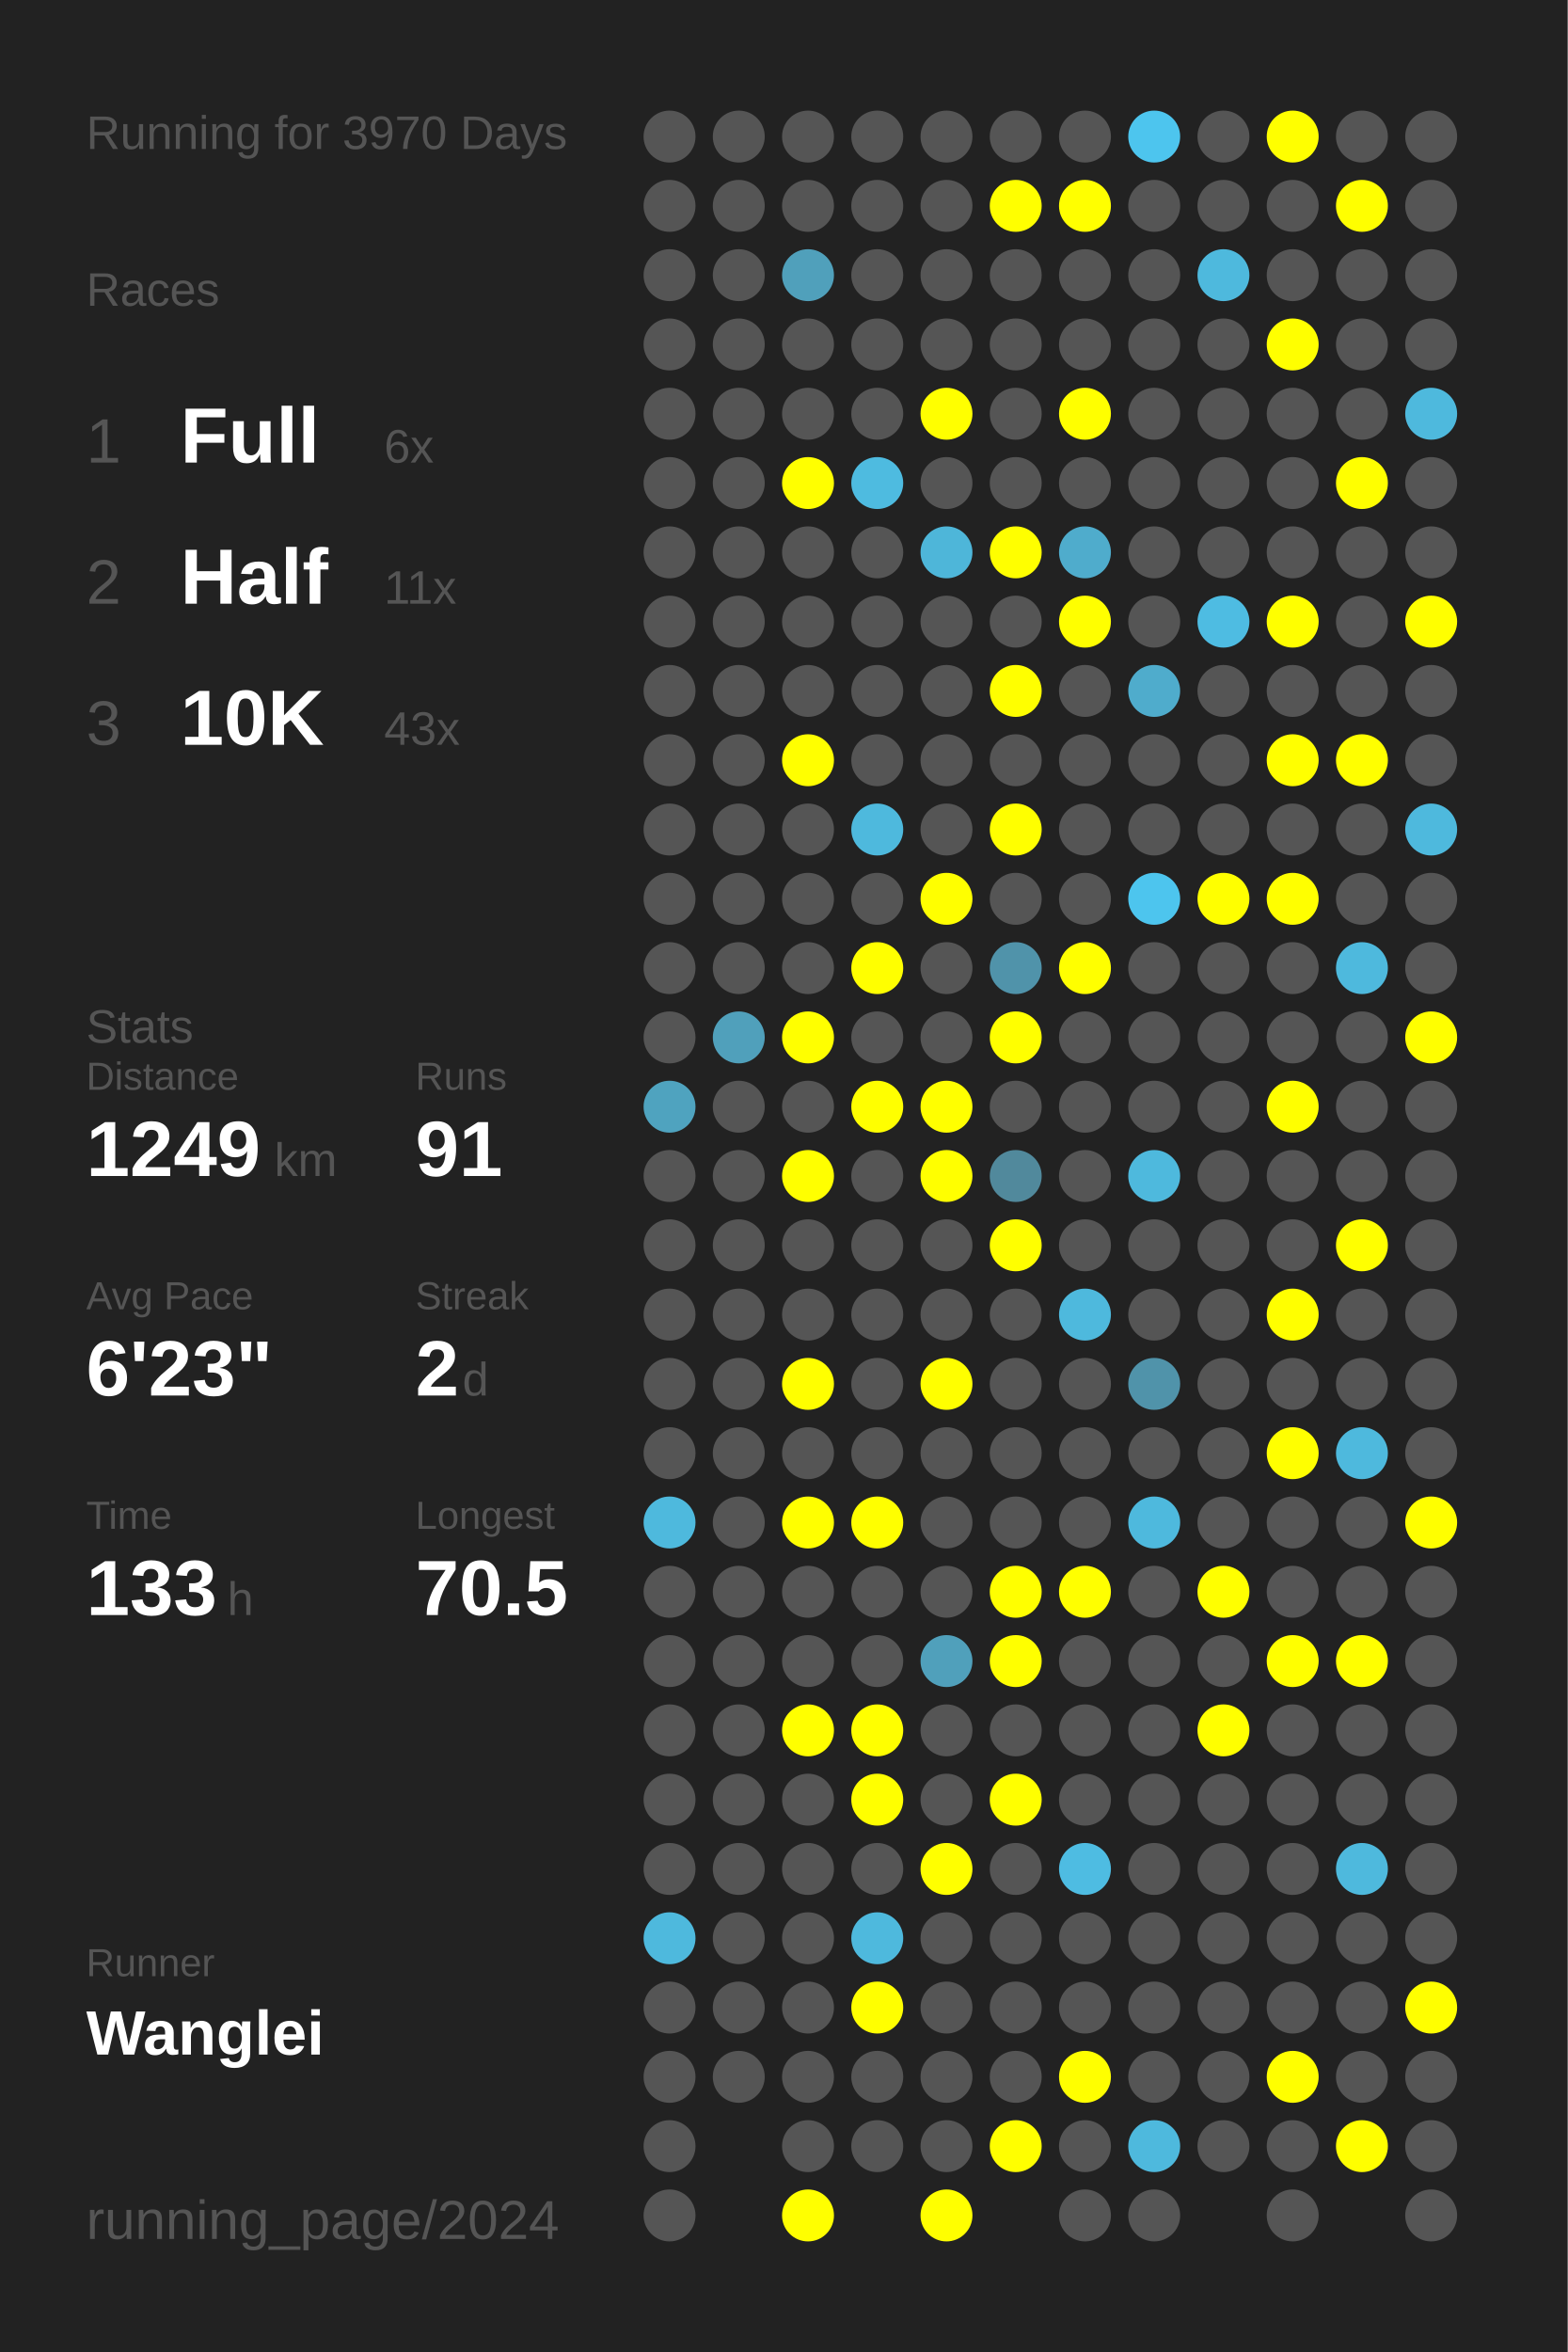
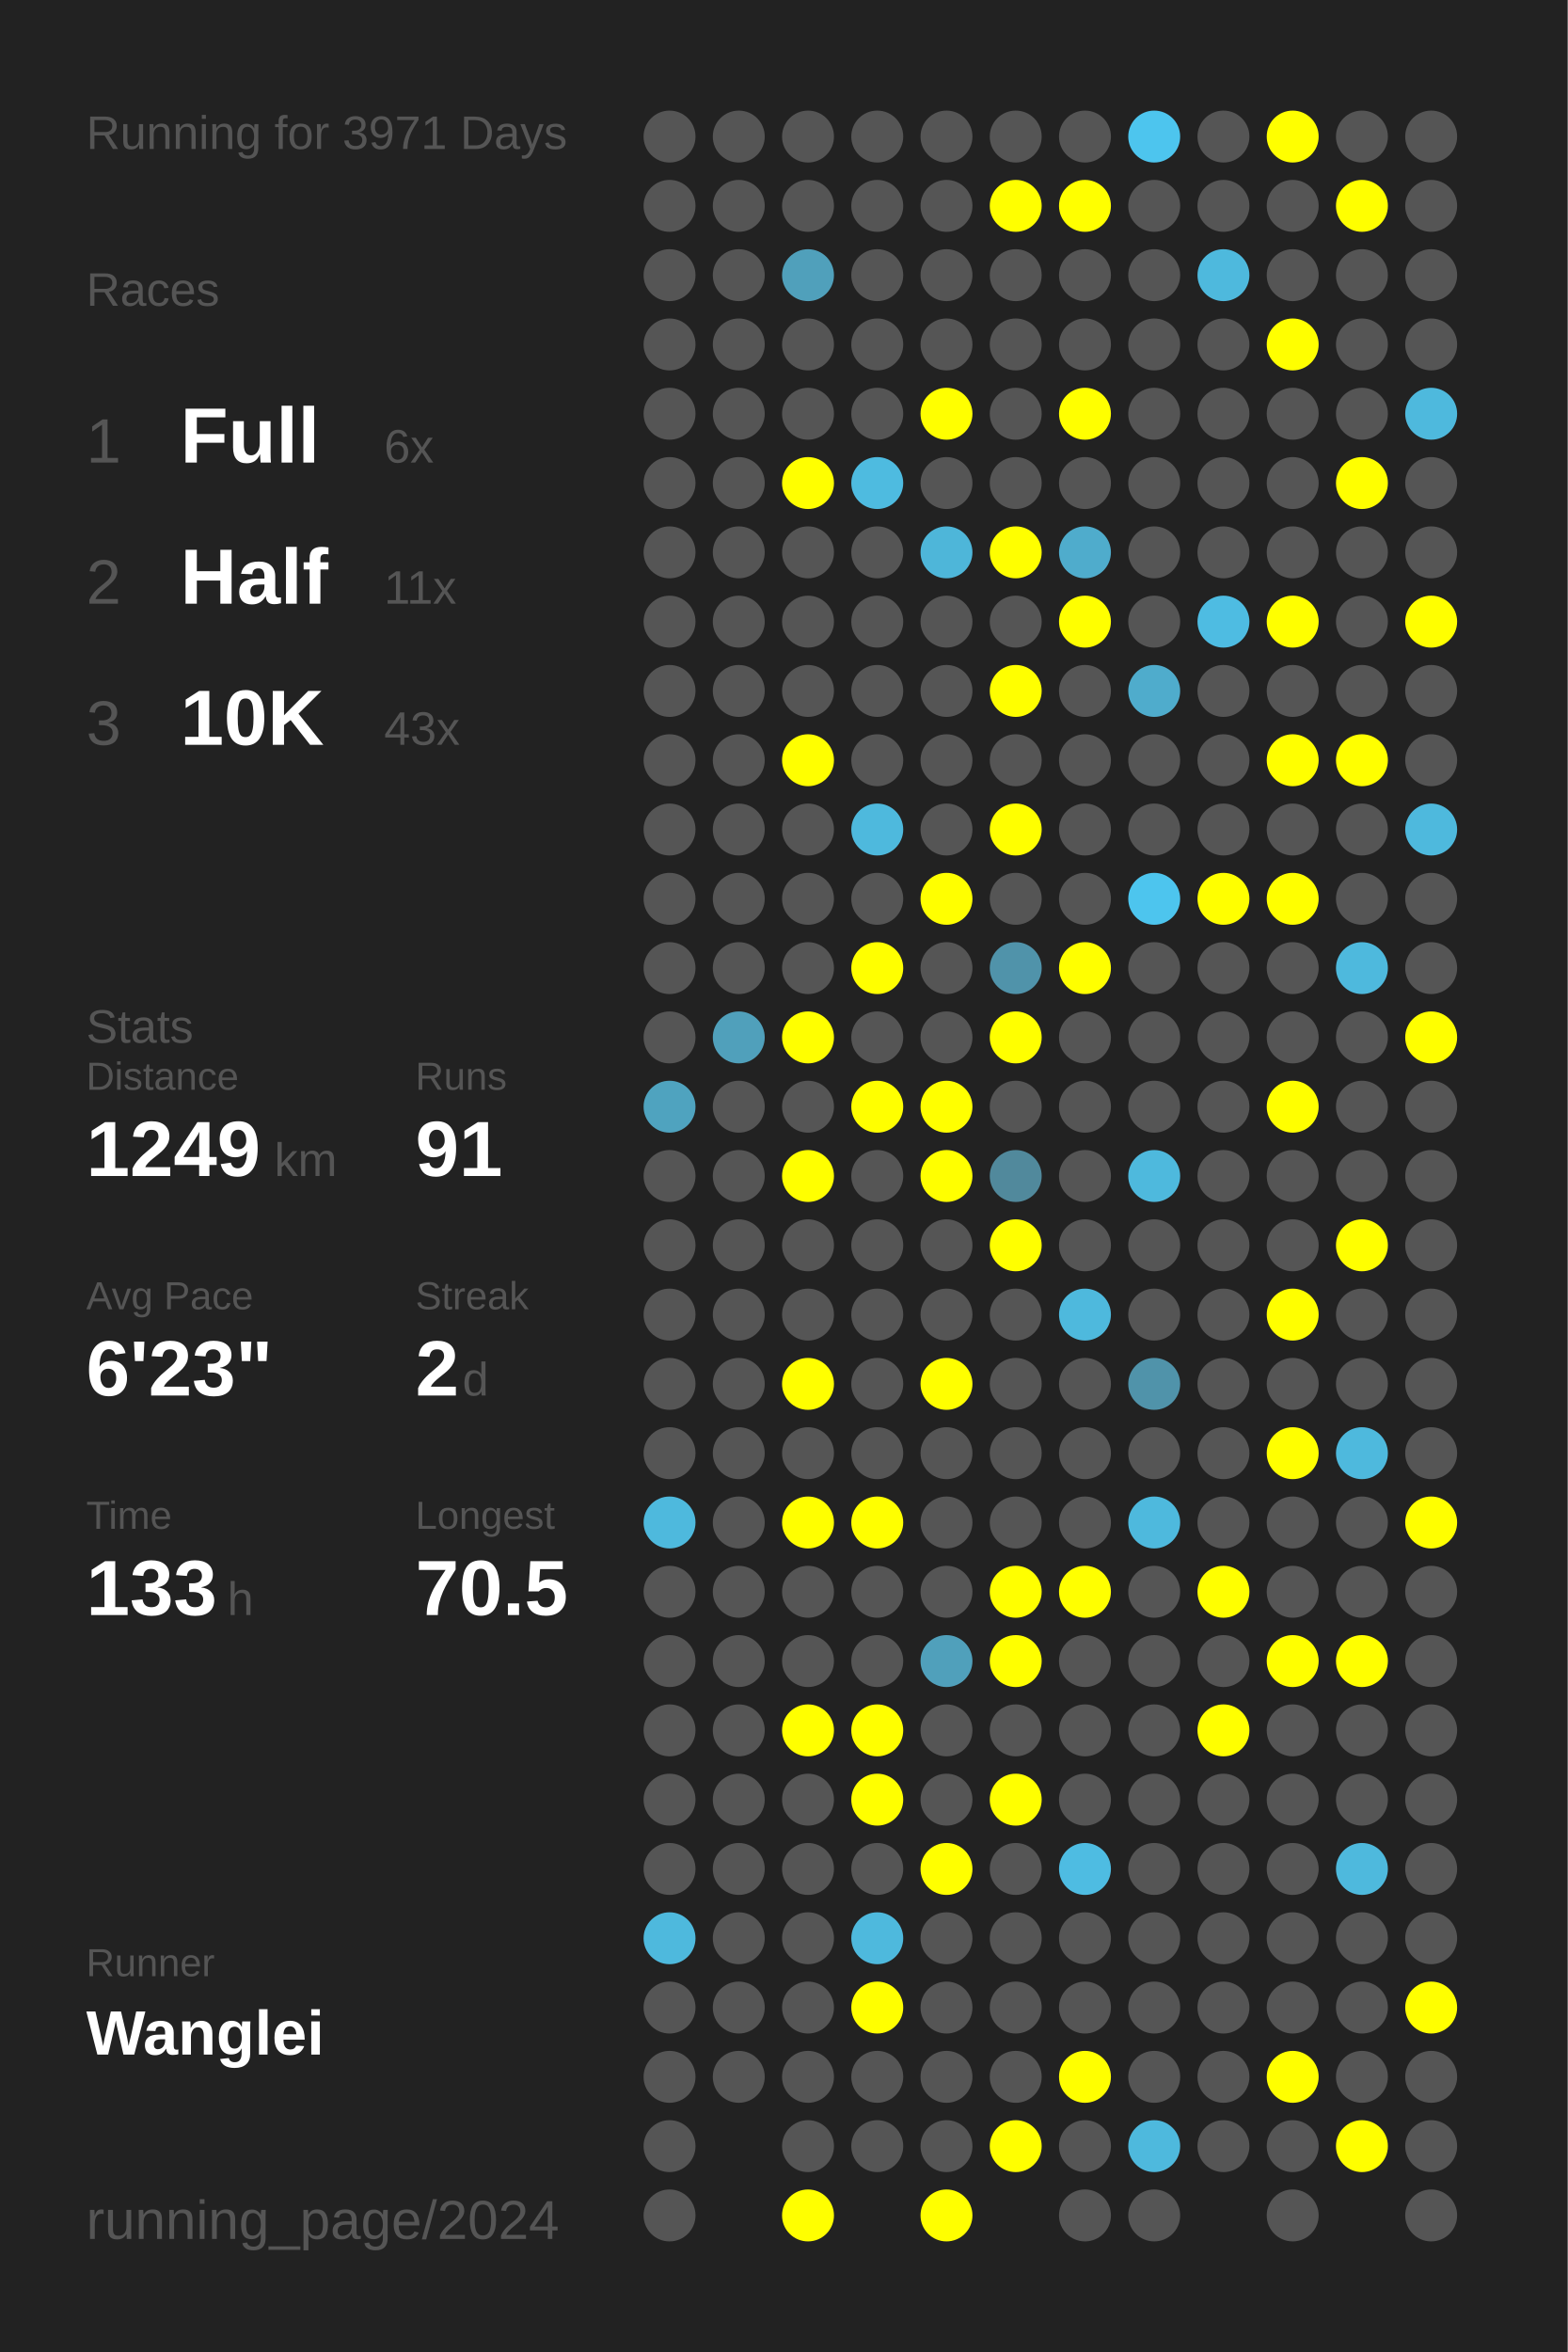
<svg xmlns="http://www.w3.org/2000/svg" baseProfile="full" height="300mm" version="1.1" viewBox="0,0,200,300" width="200mm">
  <defs />
  <rect fill="#222222" height="300" width="200" x="0" y="0" />
-   <text fill="#555555" style="font-size:6px; font-family:Arial;" x="11" y="19">Running for 3970 Days</text>
+   <text fill="#555555" style="font-size:6px; font-family:Arial;" x="11" y="19">Running for 3971 Days</text>
  <text fill="#555555" style="font-size:6px; font-family:Arial;" x="11" y="39">Races</text>
  <text fill="#555555" style="font-size:8px; font-family:Arial;" x="11" y="59">1</text>
  <text fill="#FFFFFF" style="font-size:10px; font-family:Arial; font-weight:bold;" x="23" y="59">Full</text>
  <text fill="#555555" style="font-size:6px; font-family:Arial;" x="49" y="59">6x</text>
  <text fill="#555555" style="font-size:8px; font-family:Arial;" x="11" y="77">2</text>
  <text fill="#FFFFFF" style="font-size:10px; font-family:Arial; font-weight:bold;" x="23" y="77">Half</text>
  <text fill="#555555" style="font-size:6px; font-family:Arial;" x="49" y="77">11x</text>
  <text fill="#555555" style="font-size:8px; font-family:Arial;" x="11" y="95">3</text>
  <text fill="#FFFFFF" style="font-size:10px; font-family:Arial; font-weight:bold;" x="23" y="95">10K</text>
  <text fill="#555555" style="font-size:6px; font-family:Arial;" x="49" y="95">43x</text>
  <text fill="#555555" style="font-size:6px; font-family:Arial;" x="11" y="133">Stats</text>
  <text fill="#555555" style="font-size:5px; font-family:Arial;" x="11" y="139">Distance</text>
  <text fill="#FFFFFF" style="font-size:10px; font-family:Arial; font-weight:bold;" x="11" y="150">1249</text>
  <text fill="#555555" style="font-size:6px; font-family:Arial;" x="35" y="150">km</text>
  <text fill="#555555" style="font-size:5px; font-family:Arial;" x="53" y="139">Runs</text>
  <text fill="#FFFFFF" style="font-size:10px; font-family:Arial; font-weight:bold;" x="53" y="150">91</text>
  <text fill="#555555" style="font-size:5px; font-family:Arial;" x="11" y="167">Avg Pace</text>
  <text fill="#FFFFFF" style="font-size:10px; font-family:Arial; font-weight:bold;" x="11" y="178">6'23"</text>
  <text fill="#555555" style="font-size:5px; font-family:Arial;" x="53" y="167">Streak</text>
  <text fill="#FFFFFF" style="font-size:10px; font-family:Arial; font-weight:bold;" x="53" y="178">2</text>
  <text fill="#555555" style="font-size:6px; font-family:Arial;" x="59" y="178">d</text>
  <text fill="#555555" style="font-size:5px; font-family:Arial;" x="11" y="195">Time</text>
  <text fill="#FFFFFF" style="font-size:10px; font-family:Arial; font-weight:bold;" x="11" y="206">133</text>
  <text fill="#555555" style="font-size:6px; font-family:Arial;" x="29" y="206">h</text>
  <text fill="#555555" style="font-size:5px; font-family:Arial;" x="53" y="195">Longest</text>
  <text fill="#FFFFFF" style="font-size:10px; font-family:Arial; font-weight:bold;" x="53" y="206">70.5</text>
  <text fill="#555555" style="font-size:5px; font-family:Arial;" x="11" y="252.065">Runner</text>
  <text fill="#FFFFFF" style="font-size:8px; font-family:Arial; font-weight:bold;" x="11" y="262.065">Wanglei</text>
  <text fill="#555555" style="font-size:7px; font-family:Arial;" x="11" y="285.581">running_page/2024</text>
  <circle cx="85.417" cy="17.419" fill="#555555" r="3.312" />
  <circle cx="85.417" cy="26.258" fill="#555555" r="3.312" />
  <circle cx="85.417" cy="35.097" fill="#555555" r="3.312" />
  <circle cx="85.417" cy="43.935" fill="#555555" r="3.312" />
  <circle cx="85.417" cy="52.774" fill="#555555" r="3.312" />
  <circle cx="85.417" cy="61.613" fill="#555555" r="3.312" />
  <circle cx="85.417" cy="70.452" fill="#555555" r="3.312" />
  <circle cx="85.417" cy="79.29" fill="#555555" r="3.312" />
  <circle cx="85.417" cy="88.129" fill="#555555" r="3.312" />
  <circle cx="85.417" cy="96.968" fill="#555555" r="3.312" />
  <circle cx="85.417" cy="105.806" fill="#555555" r="3.312" />
  <circle cx="85.417" cy="114.645" fill="#555555" r="3.312" />
  <circle cx="85.417" cy="123.484" fill="#555555" r="3.312" />
  <circle cx="85.417" cy="132.323" fill="#555555" r="3.312" />
  <circle cx="85.417" cy="141.161" fill="#4fa3bf" r="3.312" />
  <circle cx="85.417" cy="150" fill="#555555" r="3.312" />
  <circle cx="85.417" cy="158.839" fill="#555555" r="3.312" />
  <circle cx="85.417" cy="167.677" fill="#555555" r="3.312" />
  <circle cx="85.417" cy="176.516" fill="#555555" r="3.312" />
  <circle cx="85.417" cy="185.355" fill="#555555" r="3.312" />
  <circle cx="85.417" cy="194.194" fill="#4eb9dd" r="3.312" />
  <circle cx="85.417" cy="203.032" fill="#555555" r="3.312" />
  <circle cx="85.417" cy="211.871" fill="#555555" r="3.312" />
  <circle cx="85.417" cy="220.71" fill="#555555" r="3.312" />
  <circle cx="85.417" cy="229.548" fill="#555555" r="3.312" />
  <circle cx="85.417" cy="238.387" fill="#555555" r="3.312" />
  <circle cx="85.417" cy="247.226" fill="#4eb9dd" r="3.312" />
  <circle cx="85.417" cy="256.065" fill="#555555" r="3.312" />
  <circle cx="85.417" cy="264.903" fill="#555555" r="3.312" />
  <circle cx="85.417" cy="273.742" fill="#555555" r="3.312" />
  <circle cx="85.417" cy="282.581" fill="#555555" r="3.312" />
  <circle cx="94.25" cy="17.419" fill="#555555" r="3.312" />
  <circle cx="94.25" cy="26.258" fill="#555555" r="3.312" />
  <circle cx="94.25" cy="35.097" fill="#555555" r="3.312" />
  <circle cx="94.25" cy="43.935" fill="#555555" r="3.312" />
  <circle cx="94.25" cy="52.774" fill="#555555" r="3.312" />
  <circle cx="94.25" cy="61.613" fill="#555555" r="3.312" />
  <circle cx="94.25" cy="70.452" fill="#555555" r="3.312" />
  <circle cx="94.25" cy="79.29" fill="#555555" r="3.312" />
  <circle cx="94.25" cy="88.129" fill="#555555" r="3.312" />
  <circle cx="94.25" cy="96.968" fill="#555555" r="3.312" />
  <circle cx="94.25" cy="105.806" fill="#555555" r="3.312" />
  <circle cx="94.25" cy="114.645" fill="#555555" r="3.312" />
  <circle cx="94.25" cy="123.484" fill="#555555" r="3.312" />
  <circle cx="94.25" cy="132.323" fill="#50a0bb" r="3.312" />
  <circle cx="94.25" cy="141.161" fill="#555555" r="3.312" />
  <circle cx="94.25" cy="150" fill="#555555" r="3.312" />
  <circle cx="94.25" cy="158.839" fill="#555555" r="3.312" />
  <circle cx="94.25" cy="167.677" fill="#555555" r="3.312" />
  <circle cx="94.25" cy="176.516" fill="#555555" r="3.312" />
  <circle cx="94.25" cy="185.355" fill="#555555" r="3.312" />
  <circle cx="94.25" cy="194.194" fill="#555555" r="3.312" />
  <circle cx="94.25" cy="203.032" fill="#555555" r="3.312" />
  <circle cx="94.25" cy="211.871" fill="#555555" r="3.312" />
  <circle cx="94.25" cy="220.71" fill="#555555" r="3.312" />
  <circle cx="94.25" cy="229.548" fill="#555555" r="3.312" />
  <circle cx="94.25" cy="238.387" fill="#555555" r="3.312" />
  <circle cx="94.25" cy="247.226" fill="#555555" r="3.312" />
  <circle cx="94.25" cy="256.065" fill="#555555" r="3.312" />
  <circle cx="94.25" cy="264.903" fill="#555555" r="3.312" />
  <circle cx="103.083" cy="17.419" fill="#555555" r="3.312" />
  <circle cx="103.083" cy="26.258" fill="#555555" r="3.312" />
  <circle cx="103.083" cy="35.097" fill="#50a0bb" r="3.312" />
  <circle cx="103.083" cy="43.935" fill="#555555" r="3.312" />
  <circle cx="103.083" cy="52.774" fill="#555555" r="3.312" />
  <circle cx="103.083" cy="61.613" fill="#FFFF00" r="3.312" />
  <circle cx="103.083" cy="70.452" fill="#555555" r="3.312" />
  <circle cx="103.083" cy="79.29" fill="#555555" r="3.312" />
  <circle cx="103.083" cy="88.129" fill="#555555" r="3.312" />
  <circle cx="103.083" cy="96.968" fill="#FFFF00" r="3.312" />
  <circle cx="103.083" cy="105.806" fill="#555555" r="3.312" />
  <circle cx="103.083" cy="114.645" fill="#555555" r="3.312" />
  <circle cx="103.083" cy="123.484" fill="#555555" r="3.312" />
  <circle cx="103.083" cy="132.323" fill="#FFFF00" r="3.312" />
  <circle cx="103.083" cy="141.161" fill="#555555" r="3.312" />
  <circle cx="103.083" cy="150" fill="#FFFF00" r="3.312" />
  <circle cx="103.083" cy="158.839" fill="#555555" r="3.312" />
  <circle cx="103.083" cy="167.677" fill="#555555" r="3.312" />
  <circle cx="103.083" cy="176.516" fill="#FFFF00" r="3.312" />
  <circle cx="103.083" cy="185.355" fill="#555555" r="3.312" />
  <circle cx="103.083" cy="194.194" fill="#FFFF00" r="3.312" />
  <circle cx="103.083" cy="203.032" fill="#555555" r="3.312" />
  <circle cx="103.083" cy="211.871" fill="#555555" r="3.312" />
  <circle cx="103.083" cy="220.71" fill="#FFFF00" r="3.312" />
  <circle cx="103.083" cy="229.548" fill="#555555" r="3.312" />
  <circle cx="103.083" cy="238.387" fill="#555555" r="3.312" />
  <circle cx="103.083" cy="247.226" fill="#555555" r="3.312" />
  <circle cx="103.083" cy="256.065" fill="#555555" r="3.312" />
  <circle cx="103.083" cy="264.903" fill="#555555" r="3.312" />
  <circle cx="103.083" cy="273.742" fill="#555555" r="3.312" />
  <circle cx="103.083" cy="282.581" fill="#FFFF00" r="3.312" />
  <circle cx="111.917" cy="17.419" fill="#555555" r="3.312" />
  <circle cx="111.917" cy="26.258" fill="#555555" r="3.312" />
  <circle cx="111.917" cy="35.097" fill="#555555" r="3.312" />
  <circle cx="111.917" cy="43.935" fill="#555555" r="3.312" />
  <circle cx="111.917" cy="52.774" fill="#555555" r="3.312" />
  <circle cx="111.917" cy="61.613" fill="#4ebbe0" r="3.312" />
  <circle cx="111.917" cy="70.452" fill="#555555" r="3.312" />
  <circle cx="111.917" cy="79.29" fill="#555555" r="3.312" />
  <circle cx="111.917" cy="88.129" fill="#555555" r="3.312" />
  <circle cx="111.917" cy="96.968" fill="#555555" r="3.312" />
  <circle cx="111.917" cy="105.806" fill="#4eb9dd" r="3.312" />
  <circle cx="111.917" cy="114.645" fill="#555555" r="3.312" />
  <circle cx="111.917" cy="123.484" fill="#FFFF00" r="3.312" />
  <circle cx="111.917" cy="132.323" fill="#555555" r="3.312" />
  <circle cx="111.917" cy="141.161" fill="#FFFF00" r="3.312" />
  <circle cx="111.917" cy="150" fill="#555555" r="3.312" />
  <circle cx="111.917" cy="158.839" fill="#555555" r="3.312" />
  <circle cx="111.917" cy="167.677" fill="#555555" r="3.312" />
  <circle cx="111.917" cy="176.516" fill="#555555" r="3.312" />
  <circle cx="111.917" cy="185.355" fill="#555555" r="3.312" />
  <circle cx="111.917" cy="194.194" fill="#FFFF00" r="3.312" />
  <circle cx="111.917" cy="203.032" fill="#555555" r="3.312" />
  <circle cx="111.917" cy="211.871" fill="#555555" r="3.312" />
  <circle cx="111.917" cy="220.71" fill="#FFFF00" r="3.312" />
  <circle cx="111.917" cy="229.548" fill="#FFFF00" r="3.312" />
  <circle cx="111.917" cy="238.387" fill="#555555" r="3.312" />
  <circle cx="111.917" cy="247.226" fill="#4eb9dd" r="3.312" />
  <circle cx="111.917" cy="256.065" fill="#FFFF00" r="3.312" />
  <circle cx="111.917" cy="264.903" fill="#555555" r="3.312" />
  <circle cx="111.917" cy="273.742" fill="#555555" r="3.312" />
  <circle cx="120.75" cy="17.419" fill="#555555" r="3.312" />
  <circle cx="120.75" cy="26.258" fill="#555555" r="3.312" />
  <circle cx="120.75" cy="35.097" fill="#555555" r="3.312" />
  <circle cx="120.75" cy="43.935" fill="#555555" r="3.312" />
  <circle cx="120.75" cy="52.774" fill="#FFFF00" r="3.312" />
  <circle cx="120.75" cy="61.613" fill="#555555" r="3.312" />
  <circle cx="120.75" cy="70.452" fill="#4eb6d9" r="3.312" />
  <circle cx="120.75" cy="79.29" fill="#555555" r="3.312" />
  <circle cx="120.75" cy="88.129" fill="#555555" r="3.312" />
  <circle cx="120.75" cy="96.968" fill="#555555" r="3.312" />
  <circle cx="120.75" cy="105.806" fill="#555555" r="3.312" />
  <circle cx="120.75" cy="114.645" fill="#FFFF00" r="3.312" />
  <circle cx="120.75" cy="123.484" fill="#555555" r="3.312" />
  <circle cx="120.75" cy="132.323" fill="#555555" r="3.312" />
  <circle cx="120.75" cy="141.161" fill="#FFFF00" r="3.312" />
  <circle cx="120.75" cy="150" fill="#FFFF00" r="3.312" />
  <circle cx="120.75" cy="158.839" fill="#555555" r="3.312" />
  <circle cx="120.75" cy="167.677" fill="#555555" r="3.312" />
  <circle cx="120.75" cy="176.516" fill="#FFFF00" r="3.312" />
  <circle cx="120.75" cy="185.355" fill="#555555" r="3.312" />
  <circle cx="120.75" cy="194.194" fill="#555555" r="3.312" />
  <circle cx="120.75" cy="203.032" fill="#555555" r="3.312" />
  <circle cx="120.75" cy="211.871" fill="#50a0bb" r="3.312" />
  <circle cx="120.75" cy="220.71" fill="#555555" r="3.312" />
  <circle cx="120.75" cy="229.548" fill="#555555" r="3.312" />
  <circle cx="120.75" cy="238.387" fill="#FFFF00" r="3.312" />
  <circle cx="120.75" cy="247.226" fill="#555555" r="3.312" />
  <circle cx="120.75" cy="256.065" fill="#555555" r="3.312" />
  <circle cx="120.75" cy="264.903" fill="#555555" r="3.312" />
  <circle cx="120.75" cy="273.742" fill="#555555" r="3.312" />
  <circle cx="120.75" cy="282.581" fill="#FFFF00" r="3.312" />
  <circle cx="129.583" cy="17.419" fill="#555555" r="3.312" />
  <circle cx="129.583" cy="26.258" fill="#FFFF00" r="3.312" />
  <circle cx="129.583" cy="35.097" fill="#555555" r="3.312" />
  <circle cx="129.583" cy="43.935" fill="#555555" r="3.312" />
  <circle cx="129.583" cy="52.774" fill="#555555" r="3.312" />
  <circle cx="129.583" cy="61.613" fill="#555555" r="3.312" />
  <circle cx="129.583" cy="70.452" fill="#FFFF00" r="3.312" />
  <circle cx="129.583" cy="79.29" fill="#555555" r="3.312" />
  <circle cx="129.583" cy="88.129" fill="#FFFF00" r="3.312" />
  <circle cx="129.583" cy="96.968" fill="#555555" r="3.312" />
  <circle cx="129.583" cy="105.806" fill="#FFFF00" r="3.312" />
  <circle cx="129.583" cy="114.645" fill="#555555" r="3.312" />
  <circle cx="129.583" cy="123.484" fill="#5093aa" r="3.312" />
  <circle cx="129.583" cy="132.323" fill="#FFFF00" r="3.312" />
  <circle cx="129.583" cy="141.161" fill="#555555" r="3.312" />
  <circle cx="129.583" cy="150" fill="#51899c" r="3.312" />
  <circle cx="129.583" cy="158.839" fill="#FFFF00" r="3.312" />
  <circle cx="129.583" cy="167.677" fill="#555555" r="3.312" />
  <circle cx="129.583" cy="176.516" fill="#555555" r="3.312" />
  <circle cx="129.583" cy="185.355" fill="#555555" r="3.312" />
  <circle cx="129.583" cy="194.194" fill="#555555" r="3.312" />
  <circle cx="129.583" cy="203.032" fill="#FFFF00" r="3.312" />
  <circle cx="129.583" cy="211.871" fill="#FFFF00" r="3.312" />
  <circle cx="129.583" cy="220.71" fill="#555555" r="3.312" />
  <circle cx="129.583" cy="229.548" fill="#FFFF00" r="3.312" />
  <circle cx="129.583" cy="238.387" fill="#555555" r="3.312" />
  <circle cx="129.583" cy="247.226" fill="#555555" r="3.312" />
  <circle cx="129.583" cy="256.065" fill="#555555" r="3.312" />
  <circle cx="129.583" cy="264.903" fill="#555555" r="3.312" />
  <circle cx="129.583" cy="273.742" fill="#FFFF00" r="3.312" />
  <circle cx="138.417" cy="17.419" fill="#555555" r="3.312" />
  <circle cx="138.417" cy="26.258" fill="#FFFF00" r="3.312" />
  <circle cx="138.417" cy="35.097" fill="#555555" r="3.312" />
  <circle cx="138.417" cy="43.935" fill="#555555" r="3.312" />
  <circle cx="138.417" cy="52.774" fill="#FFFF00" r="3.312" />
  <circle cx="138.417" cy="61.613" fill="#555555" r="3.312" />
  <circle cx="138.417" cy="70.452" fill="#4faccc" r="3.312" />
  <circle cx="138.417" cy="79.29" fill="#FFFF00" r="3.312" />
  <circle cx="138.417" cy="88.129" fill="#555555" r="3.312" />
  <circle cx="138.417" cy="96.968" fill="#555555" r="3.312" />
  <circle cx="138.417" cy="105.806" fill="#555555" r="3.312" />
  <circle cx="138.417" cy="114.645" fill="#555555" r="3.312" />
  <circle cx="138.417" cy="123.484" fill="#FFFF00" r="3.312" />
  <circle cx="138.417" cy="132.323" fill="#555555" r="3.312" />
  <circle cx="138.417" cy="141.161" fill="#555555" r="3.312" />
  <circle cx="138.417" cy="150" fill="#555555" r="3.312" />
  <circle cx="138.417" cy="158.839" fill="#555555" r="3.312" />
  <circle cx="138.417" cy="167.677" fill="#4eb9dd" r="3.312" />
  <circle cx="138.417" cy="176.516" fill="#555555" r="3.312" />
  <circle cx="138.417" cy="185.355" fill="#555555" r="3.312" />
  <circle cx="138.417" cy="194.194" fill="#555555" r="3.312" />
  <circle cx="138.417" cy="203.032" fill="#FFFF00" r="3.312" />
  <circle cx="138.417" cy="211.871" fill="#555555" r="3.312" />
  <circle cx="138.417" cy="220.71" fill="#555555" r="3.312" />
  <circle cx="138.417" cy="229.548" fill="#555555" r="3.312" />
  <circle cx="138.417" cy="238.387" fill="#4ebce2" r="3.312" />
  <circle cx="138.417" cy="247.226" fill="#555555" r="3.312" />
  <circle cx="138.417" cy="256.065" fill="#555555" r="3.312" />
  <circle cx="138.417" cy="264.903" fill="#FFFF00" r="3.312" />
  <circle cx="138.417" cy="273.742" fill="#555555" r="3.312" />
  <circle cx="138.417" cy="282.581" fill="#555555" r="3.312" />
  <circle cx="147.25" cy="17.419" fill="#4dc5ee" r="3.312" />
  <circle cx="147.25" cy="26.258" fill="#555555" r="3.312" />
  <circle cx="147.25" cy="35.097" fill="#555555" r="3.312" />
  <circle cx="147.25" cy="43.935" fill="#555555" r="3.312" />
  <circle cx="147.25" cy="52.774" fill="#555555" r="3.312" />
  <circle cx="147.25" cy="61.613" fill="#555555" r="3.312" />
  <circle cx="147.25" cy="70.452" fill="#555555" r="3.312" />
  <circle cx="147.25" cy="79.29" fill="#555555" r="3.312" />
  <circle cx="147.25" cy="88.129" fill="#4faccc" r="3.312" />
  <circle cx="147.25" cy="96.968" fill="#555555" r="3.312" />
  <circle cx="147.25" cy="105.806" fill="#555555" r="3.312" />
  <circle cx="147.25" cy="114.645" fill="#4dc5ee" r="3.312" />
  <circle cx="147.25" cy="123.484" fill="#555555" r="3.312" />
  <circle cx="147.25" cy="132.323" fill="#555555" r="3.312" />
  <circle cx="147.25" cy="141.161" fill="#555555" r="3.312" />
  <circle cx="147.25" cy="150" fill="#4eb9dd" r="3.312" />
  <circle cx="147.25" cy="158.839" fill="#555555" r="3.312" />
  <circle cx="147.25" cy="167.677" fill="#555555" r="3.312" />
  <circle cx="147.25" cy="176.516" fill="#5093aa" r="3.312" />
  <circle cx="147.25" cy="185.355" fill="#555555" r="3.312" />
  <circle cx="147.25" cy="194.194" fill="#4eb9dd" r="3.312" />
  <circle cx="147.25" cy="203.032" fill="#555555" r="3.312" />
  <circle cx="147.25" cy="211.871" fill="#555555" r="3.312" />
  <circle cx="147.25" cy="220.71" fill="#555555" r="3.312" />
  <circle cx="147.25" cy="229.548" fill="#555555" r="3.312" />
  <circle cx="147.25" cy="238.387" fill="#555555" r="3.312" />
  <circle cx="147.25" cy="247.226" fill="#555555" r="3.312" />
  <circle cx="147.25" cy="256.065" fill="#555555" r="3.312" />
  <circle cx="147.25" cy="264.903" fill="#555555" r="3.312" />
  <circle cx="147.25" cy="273.742" fill="#4eb9dd" r="3.312" />
  <circle cx="147.25" cy="282.581" fill="#555555" r="3.312" />
  <circle cx="156.083" cy="17.419" fill="#555555" r="3.312" />
  <circle cx="156.083" cy="26.258" fill="#555555" r="3.312" />
  <circle cx="156.083" cy="35.097" fill="#4eb9dd" r="3.312" />
  <circle cx="156.083" cy="43.935" fill="#555555" r="3.312" />
  <circle cx="156.083" cy="52.774" fill="#555555" r="3.312" />
  <circle cx="156.083" cy="61.613" fill="#555555" r="3.312" />
  <circle cx="156.083" cy="70.452" fill="#555555" r="3.312" />
  <circle cx="156.083" cy="79.29" fill="#4ebce2" r="3.312" />
  <circle cx="156.083" cy="88.129" fill="#555555" r="3.312" />
  <circle cx="156.083" cy="96.968" fill="#555555" r="3.312" />
  <circle cx="156.083" cy="105.806" fill="#555555" r="3.312" />
  <circle cx="156.083" cy="114.645" fill="#FFFF00" r="3.312" />
  <circle cx="156.083" cy="123.484" fill="#555555" r="3.312" />
  <circle cx="156.083" cy="132.323" fill="#555555" r="3.312" />
  <circle cx="156.083" cy="141.161" fill="#555555" r="3.312" />
  <circle cx="156.083" cy="150" fill="#555555" r="3.312" />
  <circle cx="156.083" cy="158.839" fill="#555555" r="3.312" />
  <circle cx="156.083" cy="167.677" fill="#555555" r="3.312" />
  <circle cx="156.083" cy="176.516" fill="#555555" r="3.312" />
  <circle cx="156.083" cy="185.355" fill="#555555" r="3.312" />
  <circle cx="156.083" cy="194.194" fill="#555555" r="3.312" />
  <circle cx="156.083" cy="203.032" fill="#FFFF00" r="3.312" />
  <circle cx="156.083" cy="211.871" fill="#555555" r="3.312" />
  <circle cx="156.083" cy="220.71" fill="#FFFF00" r="3.312" />
  <circle cx="156.083" cy="229.548" fill="#555555" r="3.312" />
  <circle cx="156.083" cy="238.387" fill="#555555" r="3.312" />
  <circle cx="156.083" cy="247.226" fill="#555555" r="3.312" />
  <circle cx="156.083" cy="256.065" fill="#555555" r="3.312" />
  <circle cx="156.083" cy="264.903" fill="#555555" r="3.312" />
  <circle cx="156.083" cy="273.742" fill="#555555" r="3.312" />
  <circle cx="164.917" cy="17.419" fill="#FFFF00" r="3.312" />
  <circle cx="164.917" cy="26.258" fill="#555555" r="3.312" />
  <circle cx="164.917" cy="35.097" fill="#555555" r="3.312" />
  <circle cx="164.917" cy="43.935" fill="#FFFF00" r="3.312" />
  <circle cx="164.917" cy="52.774" fill="#555555" r="3.312" />
  <circle cx="164.917" cy="61.613" fill="#555555" r="3.312" />
  <circle cx="164.917" cy="70.452" fill="#555555" r="3.312" />
  <circle cx="164.917" cy="79.29" fill="#FFFF00" r="3.312" />
  <circle cx="164.917" cy="88.129" fill="#555555" r="3.312" />
  <circle cx="164.917" cy="96.968" fill="#FFFF00" r="3.312" />
  <circle cx="164.917" cy="105.806" fill="#555555" r="3.312" />
  <circle cx="164.917" cy="114.645" fill="#FFFF00" r="3.312" />
  <circle cx="164.917" cy="123.484" fill="#555555" r="3.312" />
  <circle cx="164.917" cy="132.323" fill="#555555" r="3.312" />
  <circle cx="164.917" cy="141.161" fill="#FFFF00" r="3.312" />
  <circle cx="164.917" cy="150" fill="#555555" r="3.312" />
  <circle cx="164.917" cy="158.839" fill="#555555" r="3.312" />
  <circle cx="164.917" cy="167.677" fill="#FFFF00" r="3.312" />
  <circle cx="164.917" cy="176.516" fill="#555555" r="3.312" />
  <circle cx="164.917" cy="185.355" fill="#FFFF00" r="3.312" />
  <circle cx="164.917" cy="194.194" fill="#555555" r="3.312" />
  <circle cx="164.917" cy="203.032" fill="#555555" r="3.312" />
  <circle cx="164.917" cy="211.871" fill="#FFFF00" r="3.312" />
  <circle cx="164.917" cy="220.71" fill="#555555" r="3.312" />
  <circle cx="164.917" cy="229.548" fill="#555555" r="3.312" />
  <circle cx="164.917" cy="238.387" fill="#555555" r="3.312" />
  <circle cx="164.917" cy="247.226" fill="#555555" r="3.312" />
  <circle cx="164.917" cy="256.065" fill="#555555" r="3.312" />
  <circle cx="164.917" cy="264.903" fill="#FFFF00" r="3.312" />
  <circle cx="164.917" cy="273.742" fill="#555555" r="3.312" />
  <circle cx="164.917" cy="282.581" fill="#555555" r="3.312" />
  <circle cx="173.75" cy="17.419" fill="#555555" r="3.312" />
  <circle cx="173.75" cy="26.258" fill="#FFFF00" r="3.312" />
  <circle cx="173.75" cy="35.097" fill="#555555" r="3.312" />
  <circle cx="173.75" cy="43.935" fill="#555555" r="3.312" />
  <circle cx="173.75" cy="52.774" fill="#555555" r="3.312" />
  <circle cx="173.75" cy="61.613" fill="#FFFF00" r="3.312" />
  <circle cx="173.75" cy="70.452" fill="#555555" r="3.312" />
  <circle cx="173.75" cy="79.29" fill="#555555" r="3.312" />
  <circle cx="173.75" cy="88.129" fill="#555555" r="3.312" />
  <circle cx="173.75" cy="96.968" fill="#FFFF00" r="3.312" />
  <circle cx="173.75" cy="105.806" fill="#555555" r="3.312" />
  <circle cx="173.75" cy="114.645" fill="#555555" r="3.312" />
  <circle cx="173.75" cy="123.484" fill="#4eb9dd" r="3.312" />
  <circle cx="173.75" cy="132.323" fill="#555555" r="3.312" />
  <circle cx="173.75" cy="141.161" fill="#555555" r="3.312" />
  <circle cx="173.75" cy="150" fill="#555555" r="3.312" />
  <circle cx="173.75" cy="158.839" fill="#FFFF00" r="3.312" />
  <circle cx="173.75" cy="167.677" fill="#555555" r="3.312" />
  <circle cx="173.75" cy="176.516" fill="#555555" r="3.312" />
  <circle cx="173.75" cy="185.355" fill="#4eb9dd" r="3.312" />
  <circle cx="173.75" cy="194.194" fill="#555555" r="3.312" />
  <circle cx="173.75" cy="203.032" fill="#555555" r="3.312" />
  <circle cx="173.75" cy="211.871" fill="#FFFF00" r="3.312" />
  <circle cx="173.75" cy="220.71" fill="#555555" r="3.312" />
  <circle cx="173.75" cy="229.548" fill="#555555" r="3.312" />
  <circle cx="173.75" cy="238.387" fill="#4eb9dd" r="3.312" />
  <circle cx="173.75" cy="247.226" fill="#555555" r="3.312" />
  <circle cx="173.75" cy="256.065" fill="#555555" r="3.312" />
  <circle cx="173.75" cy="264.903" fill="#555555" r="3.312" />
  <circle cx="173.75" cy="273.742" fill="#FFFF00" r="3.312" />
  <circle cx="182.583" cy="17.419" fill="#555555" r="3.312" />
  <circle cx="182.583" cy="26.258" fill="#555555" r="3.312" />
  <circle cx="182.583" cy="35.097" fill="#555555" r="3.312" />
  <circle cx="182.583" cy="43.935" fill="#555555" r="3.312" />
  <circle cx="182.583" cy="52.774" fill="#4eb9dd" r="3.312" />
  <circle cx="182.583" cy="61.613" fill="#555555" r="3.312" />
  <circle cx="182.583" cy="70.452" fill="#555555" r="3.312" />
  <circle cx="182.583" cy="79.29" fill="#FFFF00" r="3.312" />
  <circle cx="182.583" cy="88.129" fill="#555555" r="3.312" />
  <circle cx="182.583" cy="96.968" fill="#555555" r="3.312" />
  <circle cx="182.583" cy="105.806" fill="#4eb9dd" r="3.312" />
  <circle cx="182.583" cy="114.645" fill="#555555" r="3.312" />
  <circle cx="182.583" cy="123.484" fill="#555555" r="3.312" />
  <circle cx="182.583" cy="132.323" fill="#FFFF00" r="3.312" />
  <circle cx="182.583" cy="141.161" fill="#555555" r="3.312" />
  <circle cx="182.583" cy="150" fill="#555555" r="3.312" />
  <circle cx="182.583" cy="158.839" fill="#555555" r="3.312" />
  <circle cx="182.583" cy="167.677" fill="#555555" r="3.312" />
  <circle cx="182.583" cy="176.516" fill="#555555" r="3.312" />
  <circle cx="182.583" cy="185.355" fill="#555555" r="3.312" />
  <circle cx="182.583" cy="194.194" fill="#FFFF00" r="3.312" />
  <circle cx="182.583" cy="203.032" fill="#555555" r="3.312" />
  <circle cx="182.583" cy="211.871" fill="#555555" r="3.312" />
  <circle cx="182.583" cy="220.71" fill="#555555" r="3.312" />
  <circle cx="182.583" cy="229.548" fill="#555555" r="3.312" />
  <circle cx="182.583" cy="238.387" fill="#555555" r="3.312" />
  <circle cx="182.583" cy="247.226" fill="#555555" r="3.312" />
  <circle cx="182.583" cy="256.065" fill="#FFFF00" r="3.312" />
  <circle cx="182.583" cy="264.903" fill="#555555" r="3.312" />
  <circle cx="182.583" cy="273.742" fill="#555555" r="3.312" />
  <circle cx="182.583" cy="282.581" fill="#555555" r="3.312" />
</svg>
